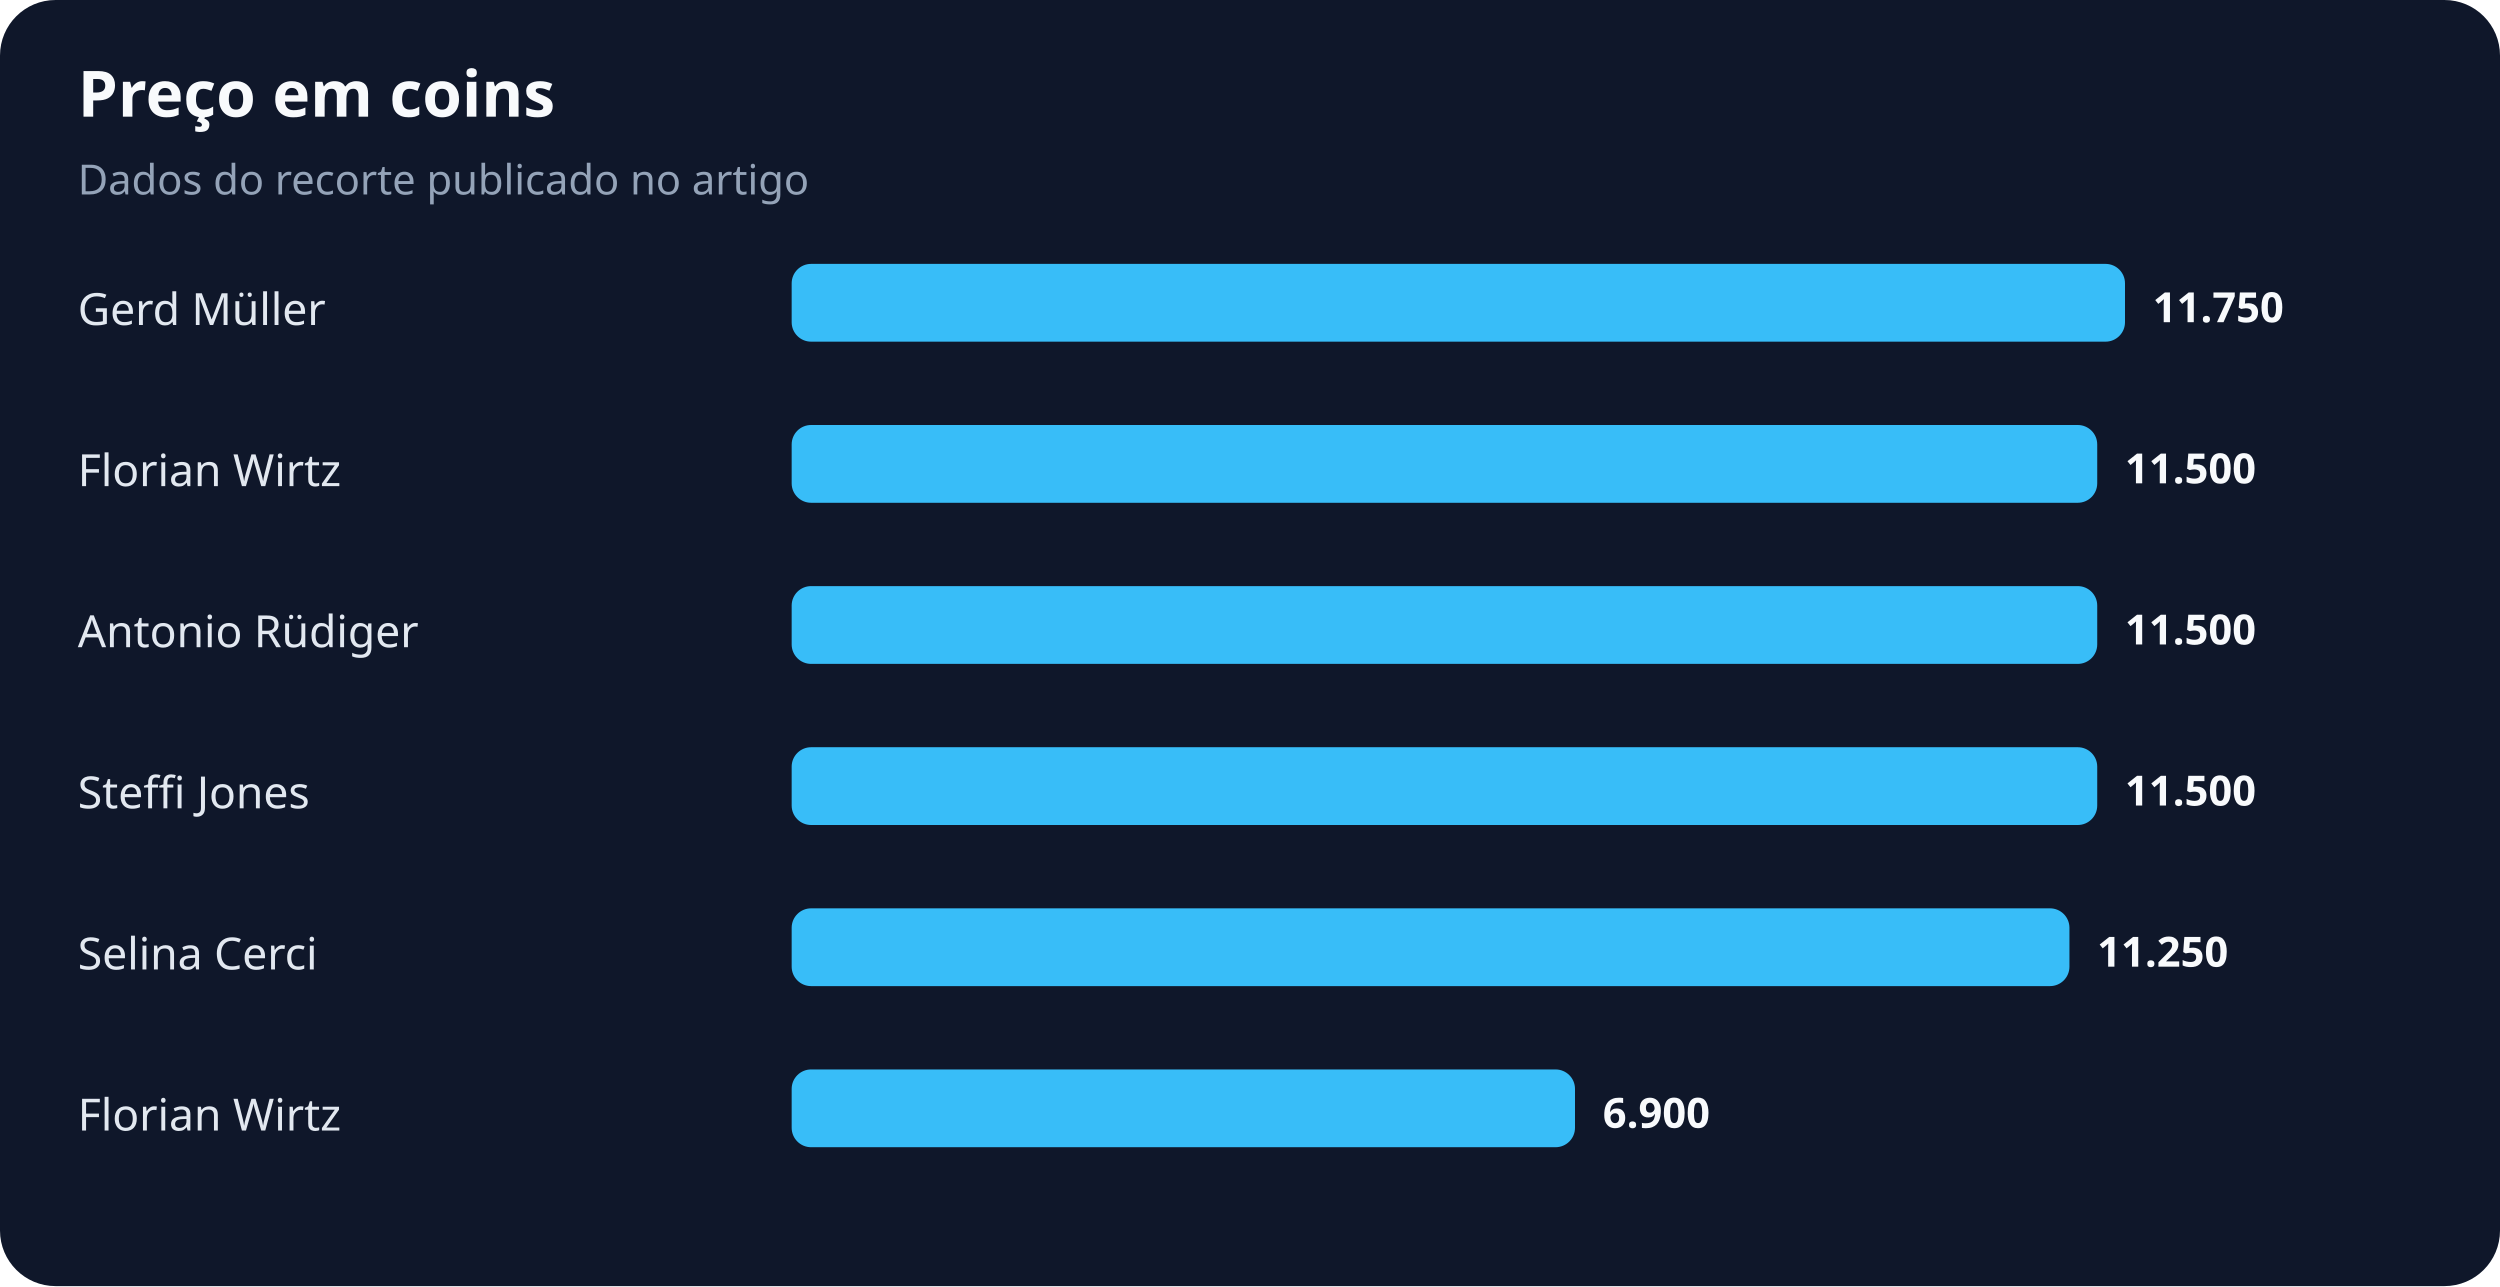
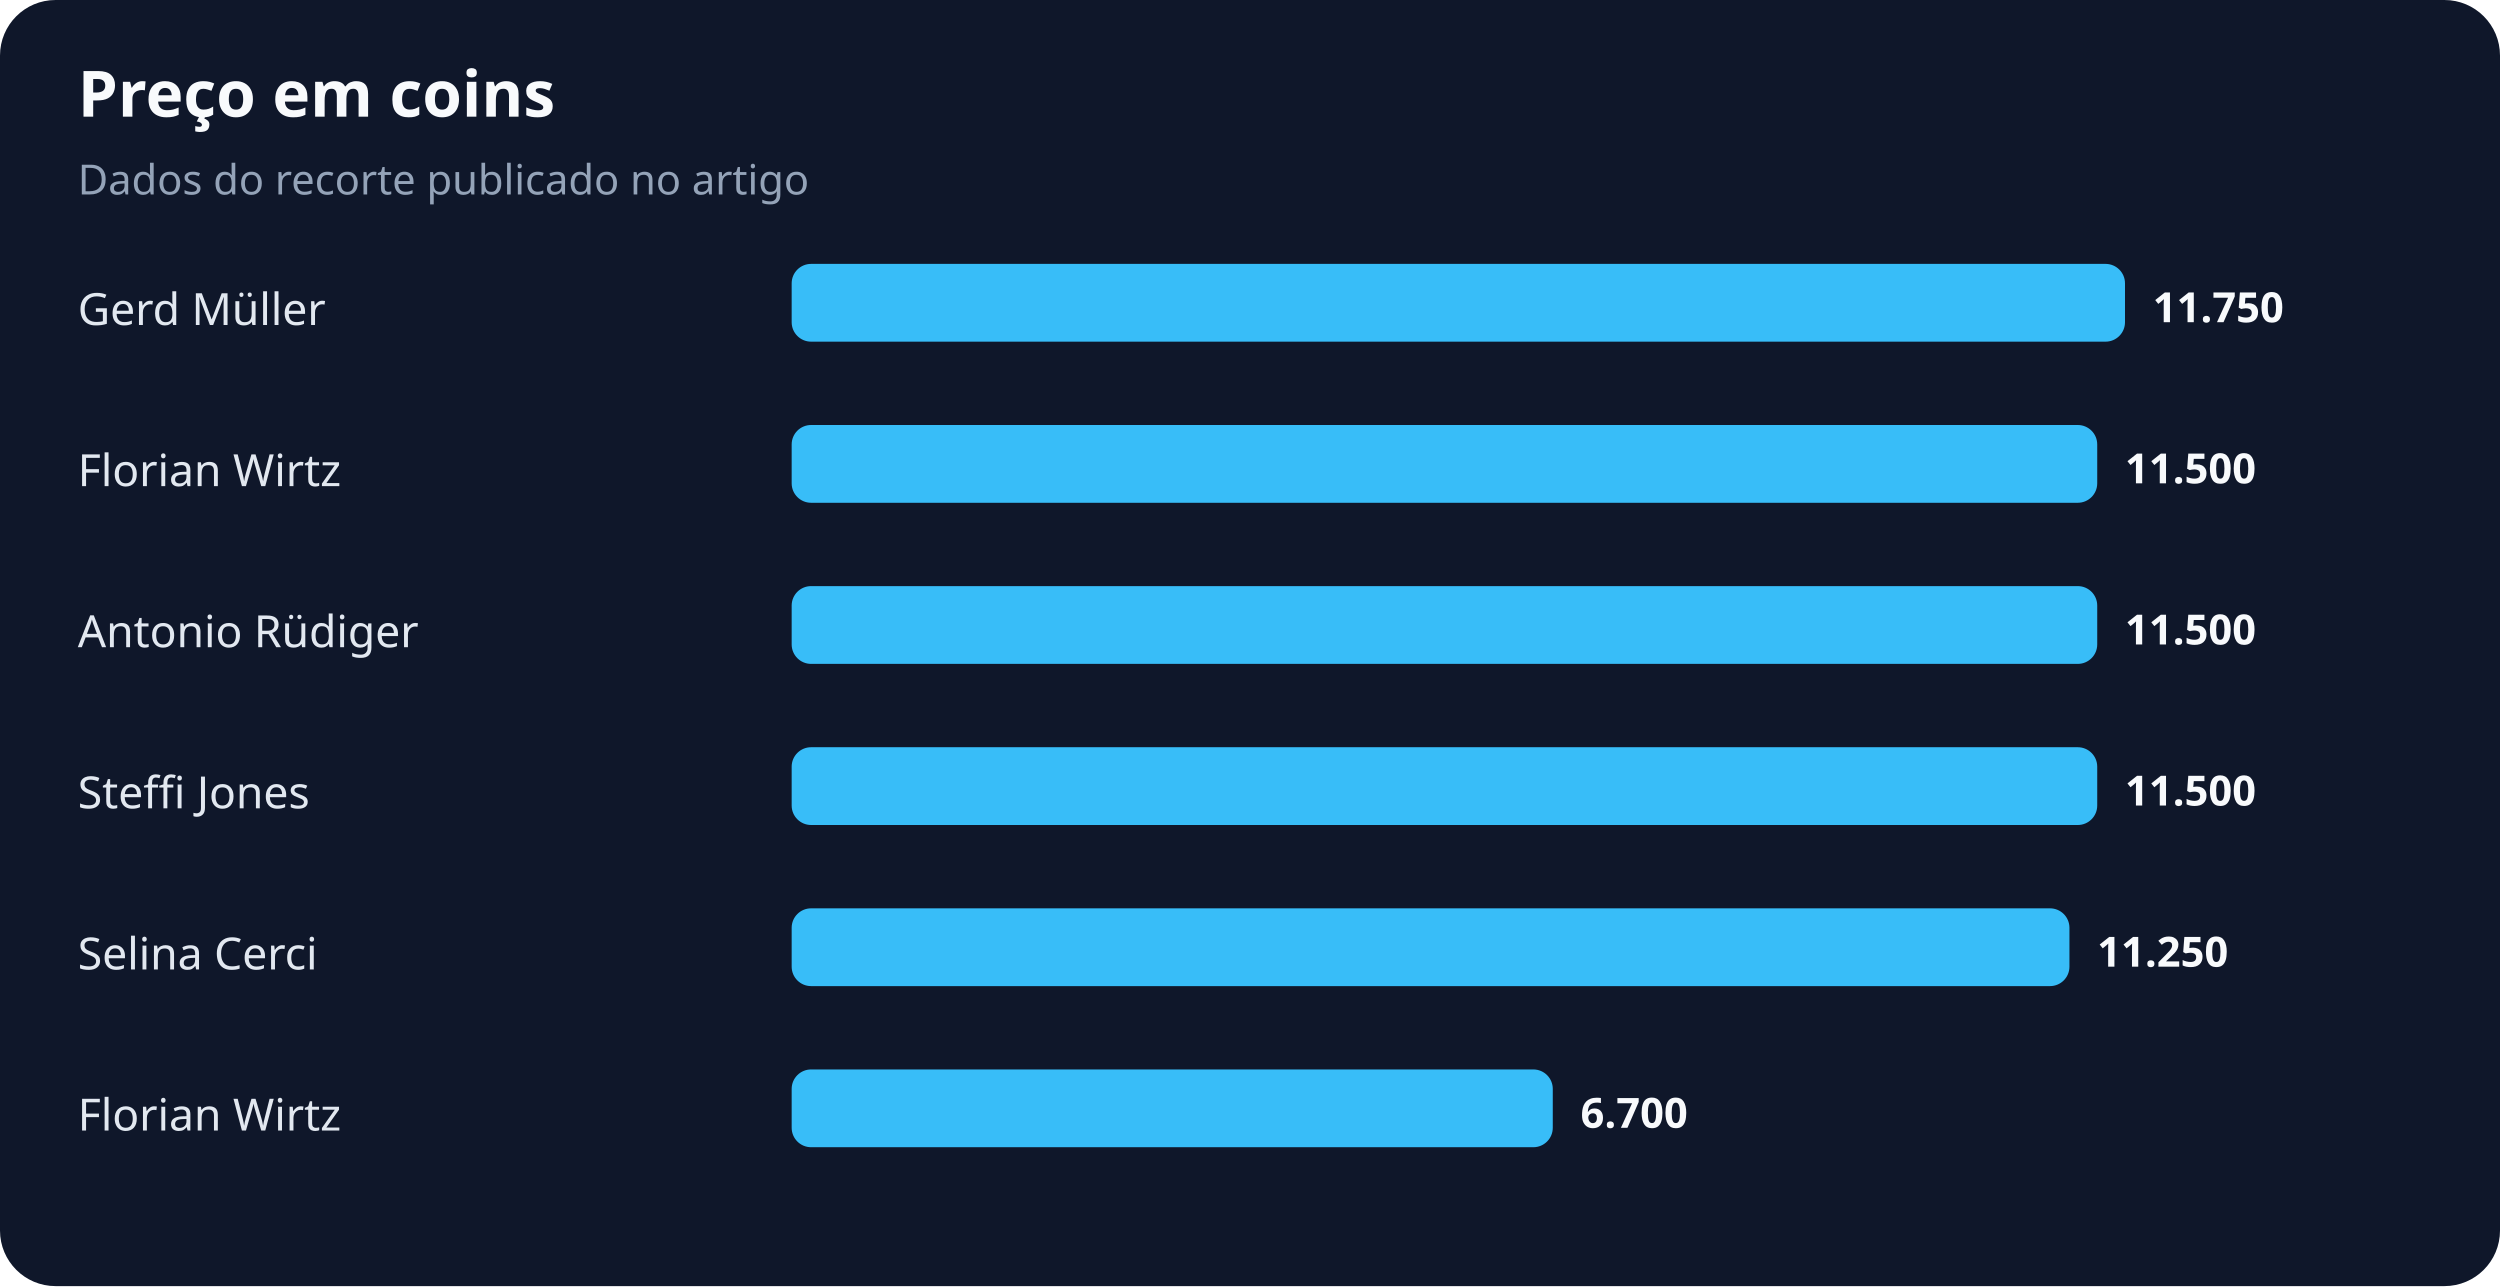
<svg xmlns="http://www.w3.org/2000/svg" width="900" height="463" viewBox="0 0 900 463" role="img" aria-labelledby="title desc">
  <rect width="100%" height="100%" rx="20" fill="#0f172a" />
  <text x="28" y="42" fill="#f8fafc" font-family="system-ui,sans-serif" font-size="23" font-weight="700">Preço em coins</text>
  <text x="28" y="70" fill="#94a3b8" font-family="system-ui,sans-serif" font-size="15">Dados do recorte publicado no artigo</text>
  <text x="28" y="117" fill="#e2e8f0" font-family="system-ui,sans-serif" font-size="16">Gerd Müller</text>
  <rect x="285" y="95" width="480" height="28" rx="7" fill="#38bdf8" />
  <text x="775" y="116" fill="#f8fafc" font-family="system-ui,sans-serif" font-size="15" font-weight="700">11.750</text>
  <text x="28" y="175" fill="#e2e8f0" font-family="system-ui,sans-serif" font-size="16">Florian Wirtz</text>
  <rect x="285" y="153" width="470" height="28" rx="7" fill="#38bdf8" />
  <text x="765" y="174" fill="#f8fafc" font-family="system-ui,sans-serif" font-size="15" font-weight="700">11.500</text>
  <text x="28" y="233" fill="#e2e8f0" font-family="system-ui,sans-serif" font-size="16">Antonio Rüdiger</text>
  <rect x="285" y="211" width="470" height="28" rx="7" fill="#38bdf8" />
  <text x="765" y="232" fill="#f8fafc" font-family="system-ui,sans-serif" font-size="15" font-weight="700">11.500</text>
  <text x="28" y="291" fill="#e2e8f0" font-family="system-ui,sans-serif" font-size="16">Steffi Jones</text>
  <rect x="285" y="269" width="470" height="28" rx="7" fill="#38bdf8" />
  <text x="765" y="290" fill="#f8fafc" font-family="system-ui,sans-serif" font-size="15" font-weight="700">11.500</text>
  <text x="28" y="349" fill="#e2e8f0" font-family="system-ui,sans-serif" font-size="16">Selina Cerci</text>
  <rect x="285" y="327" width="460" height="28" rx="7" fill="#38bdf8" />
  <text x="755" y="348" fill="#f8fafc" font-family="system-ui,sans-serif" font-size="15" font-weight="700">11.250</text>
  <text x="28" y="407" fill="#e2e8f0" font-family="system-ui,sans-serif" font-size="16">Florian Wirtz</text>
-   <rect x="285" y="385" width="282" height="28" rx="7" fill="#38bdf8" />
-   <text x="577" y="406" fill="#f8fafc" font-family="system-ui,sans-serif" font-size="15" font-weight="700">6.900</text>
+   <rect x="285" y="385" width="274" height="28" rx="7" fill="#38bdf8" />
+   <text x="569" y="406" fill="#f8fafc" font-family="system-ui,sans-serif" font-size="15" font-weight="700">6.700</text>
</svg>
